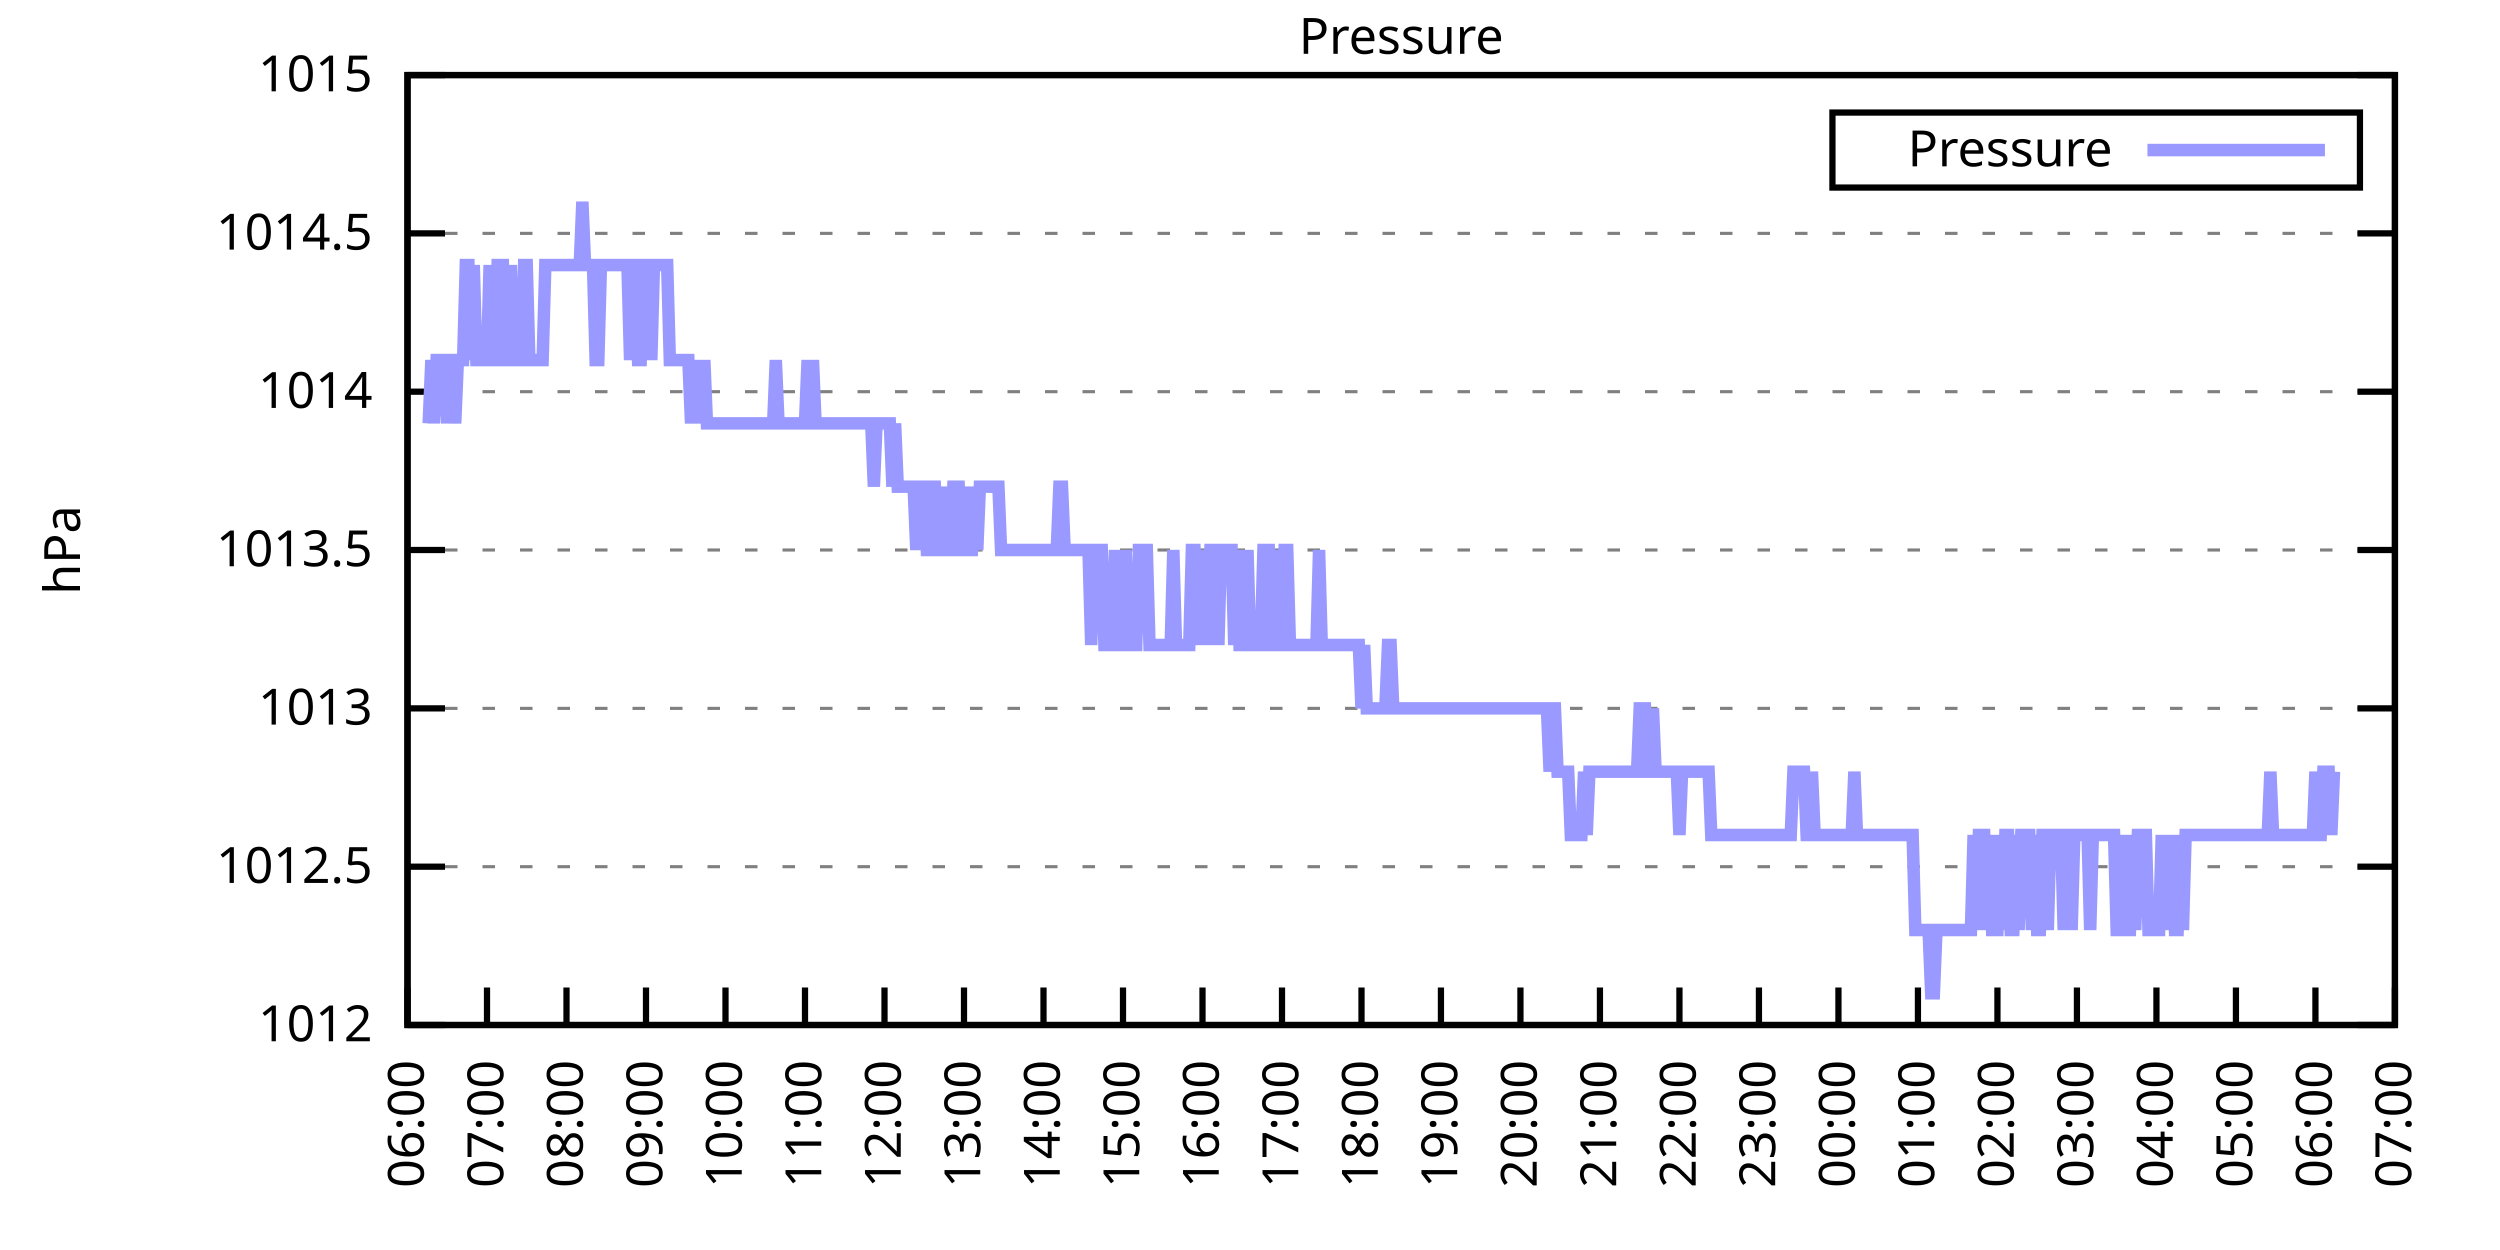
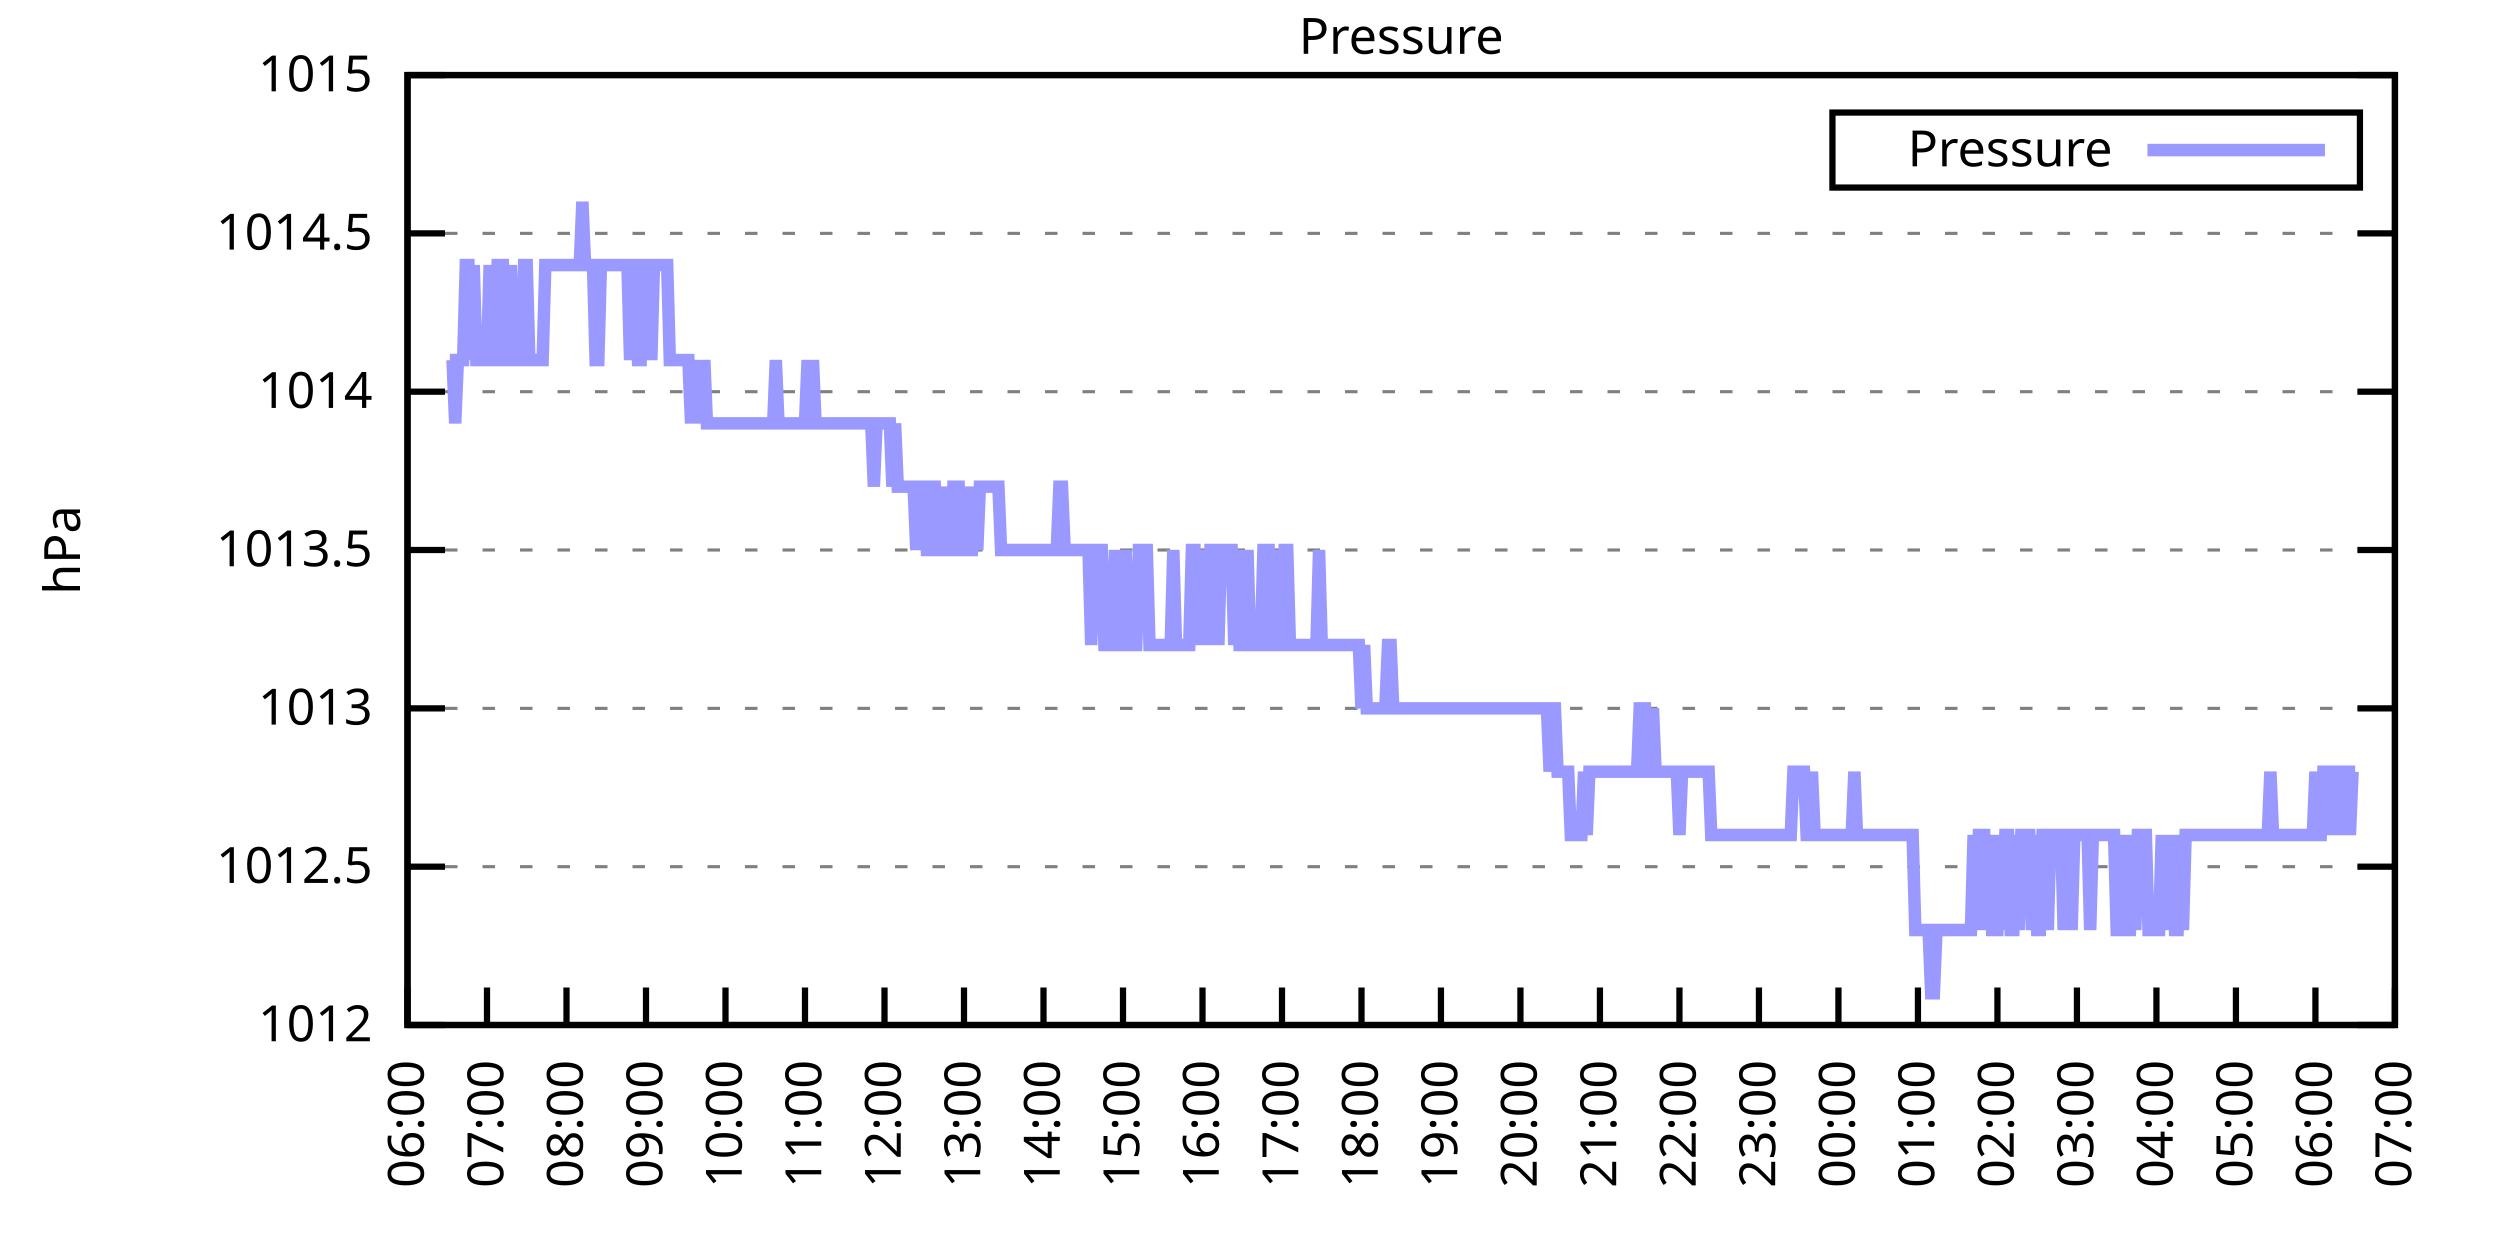
<svg xmlns="http://www.w3.org/2000/svg" xmlns:xlink="http://www.w3.org/1999/xlink" width="400" height="200" viewBox="0 0 400 200">
  <g id="gnuplot_canvas">
    <rect x="0" y="0" width="400" height="200" fill="none" />
    <defs>
      <circle id="gpDot" r="0.5" stroke-width="0.5" stroke="currentColor" />
      <path id="gpPt0" stroke-width="0.333" stroke="currentColor" d="M-1,0 h2 M0,-1 v2" />
      <path id="gpPt1" stroke-width="0.333" stroke="currentColor" d="M-1,-1 L1,1 M1,-1 L-1,1" />
      <path id="gpPt2" stroke-width="0.333" stroke="currentColor" d="M-1,0 L1,0 M0,-1 L0,1 M-1,-1 L1,1 M-1,1 L1,-1" />
      <rect id="gpPt3" stroke-width="0.333" stroke="currentColor" x="-1" y="-1" width="2" height="2" />
      <rect id="gpPt4" stroke-width="0.333" stroke="currentColor" fill="currentColor" x="-1" y="-1" width="2" height="2" />
      <circle id="gpPt5" stroke-width="0.333" stroke="currentColor" cx="0" cy="0" r="1" />
      <use xlink:href="#gpPt5" id="gpPt6" fill="currentColor" stroke="none" />
      <path id="gpPt7" stroke-width="0.333" stroke="currentColor" d="M0,-1.33 L-1.33,0.67 L1.33,0.67 z" />
      <use xlink:href="#gpPt7" id="gpPt8" fill="currentColor" stroke="none" />
      <use xlink:href="#gpPt7" id="gpPt9" stroke="currentColor" transform="rotate(180)" />
      <use xlink:href="#gpPt9" id="gpPt10" fill="currentColor" stroke="none" />
      <use xlink:href="#gpPt3" id="gpPt11" stroke="currentColor" transform="rotate(45)" />
      <use xlink:href="#gpPt11" id="gpPt12" fill="currentColor" stroke="none" />
      <path id="gpPt13" stroke-width="0.333" stroke="currentColor" d="M0,1.330 L1.265,0.411 L0.782,-1.067 L-0.782,-1.076 L-1.265,0.411 z" />
      <use xlink:href="#gpPt13" id="gpPt14" fill="currentColor" stroke="none" />
      <filter id="textbox" filterUnits="objectBoundingBox" x="0" y="0" height="1" width="1">
        <feFlood flood-color="white" flood-opacity="1" result="bgnd" />
        <feComposite in="SourceGraphic" in2="bgnd" operator="atop" />
      </filter>
      <filter id="greybox" filterUnits="objectBoundingBox" x="0" y="0" height="1" width="1">
        <feFlood flood-color="lightgrey" flood-opacity="1" result="grey" />
        <feComposite in="SourceGraphic" in2="grey" operator="atop" />
      </filter>
    </defs>
    <g fill="none" color="white" stroke="currentColor" stroke-width="1.00" stroke-linecap="butt" stroke-linejoin="miter">
</g>
    <g fill="none" color="black" stroke="currentColor" stroke-width="1.00" stroke-linecap="butt" stroke-linejoin="miter">
      <g stroke="none" shape-rendering="crispEdges">
        <polygon fill="rgb(255, 255, 255)" points="65.20,164.00 383.18,164.00 383.18,12.02 65.20,12.02 " />
      </g>
    </g>
    <g fill="none" color="black" stroke="currentColor" stroke-width="1.00" stroke-linecap="butt" stroke-linejoin="miter">
</g>
    <g fill="none" color="black" stroke="black" stroke-width="0.50" stroke-linecap="butt" stroke-linejoin="miter">
</g>
    <g fill="none" color="gray" stroke="currentColor" stroke-width="0.50" stroke-linecap="butt" stroke-linejoin="miter">
      <path stroke="gray" stroke-dasharray="2,4" class="gridline" d="M65.20,164.00 L383.19,164.00  " />
    </g>
    <g fill="none" color="gray" stroke="gray" stroke-width="1.00" stroke-linecap="butt" stroke-linejoin="miter">
</g>
    <g fill="none" color="black" stroke="currentColor" stroke-width="1.00" stroke-linecap="butt" stroke-linejoin="miter">
      <path stroke="black" d="M65.20,164.00 L71.20,164.00 M383.19,164.00 L377.19,164.00  " />
      <g transform="translate(59.60,166.60)" stroke="none" fill="black" font-family="Sans" font-size="8.00" text-anchor="end">
        <text>
          <tspan font-family="Sans"> 1012</tspan>
        </text>
      </g>
    </g>
    <g fill="none" color="black" stroke="currentColor" stroke-width="1.00" stroke-linecap="butt" stroke-linejoin="miter">
</g>
    <g fill="none" color="black" stroke="black" stroke-width="0.50" stroke-linecap="butt" stroke-linejoin="miter">
</g>
    <g fill="none" color="gray" stroke="currentColor" stroke-width="0.50" stroke-linecap="butt" stroke-linejoin="miter">
      <path stroke="gray" stroke-dasharray="2,4" class="gridline" d="M65.20,138.67 L383.19,138.67  " />
    </g>
    <g fill="none" color="gray" stroke="gray" stroke-width="1.00" stroke-linecap="butt" stroke-linejoin="miter">
</g>
    <g fill="none" color="black" stroke="currentColor" stroke-width="1.00" stroke-linecap="butt" stroke-linejoin="miter">
      <path stroke="black" d="M65.20,138.67 L71.20,138.67 M383.19,138.67 L377.19,138.67  " />
      <g transform="translate(59.60,141.27)" stroke="none" fill="black" font-family="Sans" font-size="8.00" text-anchor="end">
        <text>
          <tspan font-family="Sans"> 1012.5</tspan>
        </text>
      </g>
    </g>
    <g fill="none" color="black" stroke="currentColor" stroke-width="1.00" stroke-linecap="butt" stroke-linejoin="miter">
</g>
    <g fill="none" color="black" stroke="black" stroke-width="0.50" stroke-linecap="butt" stroke-linejoin="miter">
</g>
    <g fill="none" color="gray" stroke="currentColor" stroke-width="0.50" stroke-linecap="butt" stroke-linejoin="miter">
      <path stroke="gray" stroke-dasharray="2,4" class="gridline" d="M65.20,113.34 L383.19,113.34  " />
    </g>
    <g fill="none" color="gray" stroke="gray" stroke-width="1.00" stroke-linecap="butt" stroke-linejoin="miter">
</g>
    <g fill="none" color="black" stroke="currentColor" stroke-width="1.00" stroke-linecap="butt" stroke-linejoin="miter">
      <path stroke="black" d="M65.20,113.34 L71.20,113.34 M383.19,113.34 L377.19,113.34  " />
      <g transform="translate(59.60,115.94)" stroke="none" fill="black" font-family="Sans" font-size="8.00" text-anchor="end">
        <text>
          <tspan font-family="Sans"> 1013</tspan>
        </text>
      </g>
    </g>
    <g fill="none" color="black" stroke="currentColor" stroke-width="1.00" stroke-linecap="butt" stroke-linejoin="miter">
</g>
    <g fill="none" color="black" stroke="black" stroke-width="0.50" stroke-linecap="butt" stroke-linejoin="miter">
</g>
    <g fill="none" color="gray" stroke="currentColor" stroke-width="0.50" stroke-linecap="butt" stroke-linejoin="miter">
      <path stroke="gray" stroke-dasharray="2,4" class="gridline" d="M65.20,88.00 L383.19,88.00  " />
    </g>
    <g fill="none" color="gray" stroke="gray" stroke-width="1.00" stroke-linecap="butt" stroke-linejoin="miter">
</g>
    <g fill="none" color="black" stroke="currentColor" stroke-width="1.00" stroke-linecap="butt" stroke-linejoin="miter">
      <path stroke="black" d="M65.20,88.00 L71.20,88.00 M383.19,88.00 L377.19,88.00  " />
      <g transform="translate(59.60,90.60)" stroke="none" fill="black" font-family="Sans" font-size="8.00" text-anchor="end">
        <text>
          <tspan font-family="Sans"> 1013.5</tspan>
        </text>
      </g>
    </g>
    <g fill="none" color="black" stroke="currentColor" stroke-width="1.00" stroke-linecap="butt" stroke-linejoin="miter">
</g>
    <g fill="none" color="black" stroke="black" stroke-width="0.50" stroke-linecap="butt" stroke-linejoin="miter">
</g>
    <g fill="none" color="gray" stroke="currentColor" stroke-width="0.50" stroke-linecap="butt" stroke-linejoin="miter">
      <path stroke="gray" stroke-dasharray="2,4" class="gridline" d="M65.20,62.67 L383.19,62.67  " />
    </g>
    <g fill="none" color="gray" stroke="gray" stroke-width="1.00" stroke-linecap="butt" stroke-linejoin="miter">
</g>
    <g fill="none" color="black" stroke="currentColor" stroke-width="1.00" stroke-linecap="butt" stroke-linejoin="miter">
      <path stroke="black" d="M65.20,62.67 L71.20,62.67 M383.19,62.67 L377.19,62.67  " />
      <g transform="translate(59.60,65.27)" stroke="none" fill="black" font-family="Sans" font-size="8.00" text-anchor="end">
        <text>
          <tspan font-family="Sans"> 1014</tspan>
        </text>
      </g>
    </g>
    <g fill="none" color="black" stroke="currentColor" stroke-width="1.00" stroke-linecap="butt" stroke-linejoin="miter">
</g>
    <g fill="none" color="black" stroke="black" stroke-width="0.50" stroke-linecap="butt" stroke-linejoin="miter">
</g>
    <g fill="none" color="gray" stroke="currentColor" stroke-width="0.50" stroke-linecap="butt" stroke-linejoin="miter">
      <path stroke="gray" stroke-dasharray="2,4" class="gridline" d="M65.20,37.34 L383.19,37.34  " />
    </g>
    <g fill="none" color="gray" stroke="gray" stroke-width="1.00" stroke-linecap="butt" stroke-linejoin="miter">
</g>
    <g fill="none" color="black" stroke="currentColor" stroke-width="1.00" stroke-linecap="butt" stroke-linejoin="miter">
      <path stroke="black" d="M65.20,37.34 L71.20,37.34 M383.19,37.34 L377.19,37.34  " />
      <g transform="translate(59.60,39.94)" stroke="none" fill="black" font-family="Sans" font-size="8.00" text-anchor="end">
        <text>
          <tspan font-family="Sans"> 1014.5</tspan>
        </text>
      </g>
    </g>
    <g fill="none" color="black" stroke="currentColor" stroke-width="1.00" stroke-linecap="butt" stroke-linejoin="miter">
</g>
    <g fill="none" color="black" stroke="black" stroke-width="0.50" stroke-linecap="butt" stroke-linejoin="miter">
</g>
    <g fill="none" color="gray" stroke="currentColor" stroke-width="0.50" stroke-linecap="butt" stroke-linejoin="miter">
      <path stroke="gray" stroke-dasharray="2,4" class="gridline" d="M65.20,12.01 L383.19,12.01  " />
    </g>
    <g fill="none" color="gray" stroke="gray" stroke-width="1.00" stroke-linecap="butt" stroke-linejoin="miter">
</g>
    <g fill="none" color="black" stroke="currentColor" stroke-width="1.00" stroke-linecap="butt" stroke-linejoin="miter">
      <path stroke="black" d="M65.20,12.01 L71.20,12.01 M383.19,12.01 L377.19,12.01  " />
      <g transform="translate(59.60,14.61)" stroke="none" fill="black" font-family="Sans" font-size="8.00" text-anchor="end">
        <text>
          <tspan font-family="Sans"> 1015</tspan>
        </text>
      </g>
    </g>
    <g fill="none" color="black" stroke="currentColor" stroke-width="1.00" stroke-linecap="butt" stroke-linejoin="miter">
      <path stroke="black" d="M65.20,164.00 L65.20,158.00  " />
      <g transform="translate(67.80,169.60) rotate(270.00)" stroke="none" fill="black" font-family="Sans" font-size="8.00" text-anchor="end">
        <text>
          <tspan font-family="Sans">06:00</tspan>
        </text>
      </g>
    </g>
    <g fill="none" color="black" stroke="currentColor" stroke-width="1.00" stroke-linecap="butt" stroke-linejoin="miter">
      <path stroke="black" d="M77.92,164.00 L77.92,158.00  " />
      <g transform="translate(80.52,169.60) rotate(270.00)" stroke="none" fill="black" font-family="Sans" font-size="8.00" text-anchor="end">
        <text>
          <tspan font-family="Sans">07:00</tspan>
        </text>
      </g>
    </g>
    <g fill="none" color="black" stroke="currentColor" stroke-width="1.00" stroke-linecap="butt" stroke-linejoin="miter">
      <path stroke="black" d="M90.64,164.00 L90.64,158.00  " />
      <g transform="translate(93.24,169.60) rotate(270.00)" stroke="none" fill="black" font-family="Sans" font-size="8.00" text-anchor="end">
        <text>
          <tspan font-family="Sans">08:00</tspan>
        </text>
      </g>
    </g>
    <g fill="none" color="black" stroke="currentColor" stroke-width="1.00" stroke-linecap="butt" stroke-linejoin="miter">
      <path stroke="black" d="M103.36,164.00 L103.36,158.00  " />
      <g transform="translate(105.96,169.60) rotate(270.00)" stroke="none" fill="black" font-family="Sans" font-size="8.00" text-anchor="end">
        <text>
          <tspan font-family="Sans">09:00</tspan>
        </text>
      </g>
    </g>
    <g fill="none" color="black" stroke="currentColor" stroke-width="1.00" stroke-linecap="butt" stroke-linejoin="miter">
      <path stroke="black" d="M116.08,164.00 L116.08,158.00  " />
      <g transform="translate(118.68,169.60) rotate(270.00)" stroke="none" fill="black" font-family="Sans" font-size="8.00" text-anchor="end">
        <text>
          <tspan font-family="Sans">10:00</tspan>
        </text>
      </g>
    </g>
    <g fill="none" color="black" stroke="currentColor" stroke-width="1.00" stroke-linecap="butt" stroke-linejoin="miter">
      <path stroke="black" d="M128.80,164.00 L128.80,158.00  " />
      <g transform="translate(131.40,169.60) rotate(270.00)" stroke="none" fill="black" font-family="Sans" font-size="8.00" text-anchor="end">
        <text>
          <tspan font-family="Sans">11:00</tspan>
        </text>
      </g>
    </g>
    <g fill="none" color="black" stroke="currentColor" stroke-width="1.00" stroke-linecap="butt" stroke-linejoin="miter">
      <path stroke="black" d="M141.52,164.00 L141.52,158.00  " />
      <g transform="translate(144.12,169.60) rotate(270.00)" stroke="none" fill="black" font-family="Sans" font-size="8.00" text-anchor="end">
        <text>
          <tspan font-family="Sans">12:00</tspan>
        </text>
      </g>
    </g>
    <g fill="none" color="black" stroke="currentColor" stroke-width="1.00" stroke-linecap="butt" stroke-linejoin="miter">
      <path stroke="black" d="M154.24,164.00 L154.24,158.00  " />
      <g transform="translate(156.84,169.60) rotate(270.00)" stroke="none" fill="black" font-family="Sans" font-size="8.00" text-anchor="end">
        <text>
          <tspan font-family="Sans">13:00</tspan>
        </text>
      </g>
    </g>
    <g fill="none" color="black" stroke="currentColor" stroke-width="1.00" stroke-linecap="butt" stroke-linejoin="miter">
      <path stroke="black" d="M166.96,164.00 L166.96,158.00  " />
      <g transform="translate(169.56,169.60) rotate(270.00)" stroke="none" fill="black" font-family="Sans" font-size="8.00" text-anchor="end">
        <text>
          <tspan font-family="Sans">14:00</tspan>
        </text>
      </g>
    </g>
    <g fill="none" color="black" stroke="currentColor" stroke-width="1.00" stroke-linecap="butt" stroke-linejoin="miter">
      <path stroke="black" d="M179.68,164.00 L179.68,158.00  " />
      <g transform="translate(182.28,169.60) rotate(270.00)" stroke="none" fill="black" font-family="Sans" font-size="8.00" text-anchor="end">
        <text>
          <tspan font-family="Sans">15:00</tspan>
        </text>
      </g>
    </g>
    <g fill="none" color="black" stroke="currentColor" stroke-width="1.00" stroke-linecap="butt" stroke-linejoin="miter">
      <path stroke="black" d="M192.40,164.00 L192.40,158.00  " />
      <g transform="translate(195.00,169.60) rotate(270.00)" stroke="none" fill="black" font-family="Sans" font-size="8.00" text-anchor="end">
        <text>
          <tspan font-family="Sans">16:00</tspan>
        </text>
      </g>
    </g>
    <g fill="none" color="black" stroke="currentColor" stroke-width="1.00" stroke-linecap="butt" stroke-linejoin="miter">
      <path stroke="black" d="M205.12,164.00 L205.12,158.00  " />
      <g transform="translate(207.72,169.60) rotate(270.00)" stroke="none" fill="black" font-family="Sans" font-size="8.00" text-anchor="end">
        <text>
          <tspan font-family="Sans">17:00</tspan>
        </text>
      </g>
    </g>
    <g fill="none" color="black" stroke="currentColor" stroke-width="1.00" stroke-linecap="butt" stroke-linejoin="miter">
      <path stroke="black" d="M217.84,164.00 L217.84,158.00  " />
      <g transform="translate(220.44,169.60) rotate(270.00)" stroke="none" fill="black" font-family="Sans" font-size="8.00" text-anchor="end">
        <text>
          <tspan font-family="Sans">18:00</tspan>
        </text>
      </g>
    </g>
    <g fill="none" color="black" stroke="currentColor" stroke-width="1.00" stroke-linecap="butt" stroke-linejoin="miter">
      <path stroke="black" d="M230.55,164.00 L230.55,158.00  " />
      <g transform="translate(233.15,169.60) rotate(270.00)" stroke="none" fill="black" font-family="Sans" font-size="8.00" text-anchor="end">
        <text>
          <tspan font-family="Sans">19:00</tspan>
        </text>
      </g>
    </g>
    <g fill="none" color="black" stroke="currentColor" stroke-width="1.00" stroke-linecap="butt" stroke-linejoin="miter">
      <path stroke="black" d="M243.27,164.00 L243.27,158.00  " />
      <g transform="translate(245.87,169.60) rotate(270.00)" stroke="none" fill="black" font-family="Sans" font-size="8.00" text-anchor="end">
        <text>
          <tspan font-family="Sans">20:00</tspan>
        </text>
      </g>
    </g>
    <g fill="none" color="black" stroke="currentColor" stroke-width="1.00" stroke-linecap="butt" stroke-linejoin="miter">
      <path stroke="black" d="M255.99,164.00 L255.99,158.00  " />
      <g transform="translate(258.59,169.60) rotate(270.00)" stroke="none" fill="black" font-family="Sans" font-size="8.00" text-anchor="end">
        <text>
          <tspan font-family="Sans">21:00</tspan>
        </text>
      </g>
    </g>
    <g fill="none" color="black" stroke="currentColor" stroke-width="1.00" stroke-linecap="butt" stroke-linejoin="miter">
      <path stroke="black" d="M268.71,164.00 L268.71,158.00  " />
      <g transform="translate(271.31,169.60) rotate(270.00)" stroke="none" fill="black" font-family="Sans" font-size="8.00" text-anchor="end">
        <text>
          <tspan font-family="Sans">22:00</tspan>
        </text>
      </g>
    </g>
    <g fill="none" color="black" stroke="currentColor" stroke-width="1.00" stroke-linecap="butt" stroke-linejoin="miter">
      <path stroke="black" d="M281.43,164.00 L281.43,158.00  " />
      <g transform="translate(284.03,169.60) rotate(270.00)" stroke="none" fill="black" font-family="Sans" font-size="8.00" text-anchor="end">
        <text>
          <tspan font-family="Sans">23:00</tspan>
        </text>
      </g>
    </g>
    <g fill="none" color="black" stroke="currentColor" stroke-width="1.00" stroke-linecap="butt" stroke-linejoin="miter">
      <path stroke="black" d="M294.15,164.00 L294.15,158.00  " />
      <g transform="translate(296.75,169.60) rotate(270.00)" stroke="none" fill="black" font-family="Sans" font-size="8.00" text-anchor="end">
        <text>
          <tspan font-family="Sans">00:00</tspan>
        </text>
      </g>
    </g>
    <g fill="none" color="black" stroke="currentColor" stroke-width="1.00" stroke-linecap="butt" stroke-linejoin="miter">
      <path stroke="black" d="M306.87,164.00 L306.87,158.00  " />
      <g transform="translate(309.47,169.60) rotate(270.00)" stroke="none" fill="black" font-family="Sans" font-size="8.00" text-anchor="end">
        <text>
          <tspan font-family="Sans">01:00</tspan>
        </text>
      </g>
    </g>
    <g fill="none" color="black" stroke="currentColor" stroke-width="1.00" stroke-linecap="butt" stroke-linejoin="miter">
      <path stroke="black" d="M319.59,164.00 L319.59,158.00  " />
      <g transform="translate(322.19,169.60) rotate(270.00)" stroke="none" fill="black" font-family="Sans" font-size="8.00" text-anchor="end">
        <text>
          <tspan font-family="Sans">02:00</tspan>
        </text>
      </g>
    </g>
    <g fill="none" color="black" stroke="currentColor" stroke-width="1.00" stroke-linecap="butt" stroke-linejoin="miter">
      <path stroke="black" d="M332.31,164.00 L332.31,158.00  " />
      <g transform="translate(334.91,169.60) rotate(270.00)" stroke="none" fill="black" font-family="Sans" font-size="8.00" text-anchor="end">
        <text>
          <tspan font-family="Sans">03:00</tspan>
        </text>
      </g>
    </g>
    <g fill="none" color="black" stroke="currentColor" stroke-width="1.00" stroke-linecap="butt" stroke-linejoin="miter">
      <path stroke="black" d="M345.03,164.00 L345.03,158.00  " />
      <g transform="translate(347.63,169.60) rotate(270.00)" stroke="none" fill="black" font-family="Sans" font-size="8.00" text-anchor="end">
        <text>
          <tspan font-family="Sans">04:00</tspan>
        </text>
      </g>
    </g>
    <g fill="none" color="black" stroke="currentColor" stroke-width="1.00" stroke-linecap="butt" stroke-linejoin="miter">
      <path stroke="black" d="M357.75,164.00 L357.75,158.00  " />
      <g transform="translate(360.35,169.60) rotate(270.00)" stroke="none" fill="black" font-family="Sans" font-size="8.00" text-anchor="end">
        <text>
          <tspan font-family="Sans">05:00</tspan>
        </text>
      </g>
    </g>
    <g fill="none" color="black" stroke="currentColor" stroke-width="1.00" stroke-linecap="butt" stroke-linejoin="miter">
      <path stroke="black" d="M370.47,164.00 L370.47,158.00  " />
      <g transform="translate(373.07,169.60) rotate(270.00)" stroke="none" fill="black" font-family="Sans" font-size="8.00" text-anchor="end">
        <text>
          <tspan font-family="Sans">06:00</tspan>
        </text>
      </g>
    </g>
    <g fill="none" color="black" stroke="currentColor" stroke-width="1.00" stroke-linecap="butt" stroke-linejoin="miter">
      <path stroke="black" d="M383.19,164.00 L383.19,158.00  " />
      <g transform="translate(385.79,169.60) rotate(270.00)" stroke="none" fill="black" font-family="Sans" font-size="8.00" text-anchor="end">
        <text>
          <tspan font-family="Sans">07:00</tspan>
        </text>
      </g>
    </g>
    <g fill="none" color="black" stroke="currentColor" stroke-width="1.00" stroke-linecap="butt" stroke-linejoin="miter">
</g>
    <g fill="none" color="black" stroke="currentColor" stroke-width="1.00" stroke-linecap="butt" stroke-linejoin="miter">
      <path stroke="black" d="M65.20,12.01 L65.20,164.00 L383.19,164.00 L383.19,12.01 L65.20,12.01 Z  " />
    </g>
    <g fill="none" color="black" stroke="currentColor" stroke-width="1.00" stroke-linecap="butt" stroke-linejoin="miter">
</g>
    <g fill="none" color="black" stroke="currentColor" stroke-width="1.00" stroke-linecap="butt" stroke-linejoin="miter">
      <path stroke="black" d="M293.19,30.01 L293.19,18.01 L377.59,18.01 L377.59,30.01 L293.19,30.01 Z  " />
    </g>
    <g id="Pressure_plot_1">
      <g fill="none" color="white" stroke="black" stroke-width="2.00" stroke-linecap="butt" stroke-linejoin="miter">
</g>
      <g fill="none" color="black" stroke="currentColor" stroke-width="2.00" stroke-linecap="butt" stroke-linejoin="miter">
        <g transform="translate(337.99,26.61)" stroke="none" fill="black" font-family="Sans" font-size="8.00" text-anchor="end">
          <text>
            <tspan font-family="Sans">Pressure</tspan>
          </text>
        </g>
      </g>
      <g fill="none" color="black" stroke="currentColor" stroke-width="2.00" stroke-linecap="butt" stroke-linejoin="miter">
-         <path stroke="rgb(153, 153, 255)" d="M343.59,24.01 L371.99,24.01 M68.59,67.74 L69.02,57.61 L69.44,67.74 L69.86,57.61 L70.29,57.61 L70.71,57.61   L71.14,57.61 L71.56,67.74 L71.98,57.61 L72.41,57.61 L72.83,67.74 L73.26,57.61 L73.68,57.61 L74.10,57.61   L74.53,42.41 L74.95,42.41 L75.38,57.61 L75.80,42.41 L76.22,57.61 L76.65,57.61 L77.07,57.61 L77.50,57.61   L77.92,57.61 L78.34,42.41 L78.77,57.61 L79.19,57.61 L79.62,42.41 L80.04,42.41 L80.46,42.41 L80.89,57.61   L81.31,57.61 L81.74,42.41 L82.16,57.61 L82.58,57.61 L83.01,57.61 L83.43,57.61 L83.86,42.41 L84.28,42.41   L84.70,57.61 L85.13,57.61 L85.55,57.61 L85.98,57.61 L86.40,57.61 L86.82,57.61 L87.25,42.41 L87.67,42.41   L88.10,42.41 L88.52,42.41 L88.94,42.41 L89.37,42.41 L89.79,42.41 L90.22,42.41 L90.64,42.41 L91.06,42.41   L91.49,42.41 L91.91,42.41 L92.34,42.41 L92.76,42.41 L93.18,32.28 L93.61,42.41 L94.03,42.41 L94.46,42.41   L94.88,42.41 L95.30,57.61 L95.73,57.61 L96.15,42.41 L96.58,42.41 L97.00,42.41 L97.42,42.41 L97.85,42.41   L98.27,42.41 L98.69,42.41 L99.12,42.41 L99.54,42.41 L99.97,42.41 L100.39,42.41 L100.81,57.61 L101.24,42.41   L101.66,42.41 L102.09,57.61 L102.51,57.61 L102.93,42.41 L103.36,42.41 L103.78,42.41 L104.21,57.61 L104.63,42.41   L105.05,42.41 L105.48,42.41 L105.90,42.41 L106.33,42.41 L106.75,42.41 L107.17,57.61 L107.60,57.61 L108.02,57.61   L108.45,57.61 L108.87,57.61 L109.29,57.61 L109.72,57.61 L110.14,57.61 L110.57,67.74 L110.99,57.61 L111.41,67.74   L111.84,57.61 L112.26,67.74 L112.69,57.61 L113.11,67.74 L113.53,67.74 L113.96,67.74 L114.38,67.74 L114.81,67.74   L115.23,67.74 L115.65,67.74 L116.08,67.74 L116.50,67.74 L116.93,67.74 L117.35,67.74 L117.77,67.74 L118.20,67.74   L118.62,67.74 L119.05,67.74 L119.47,67.74 L119.89,67.74 L120.32,67.74 L120.74,67.74 L121.17,67.74 L121.59,67.74   L122.01,67.74 L122.44,67.74 L122.86,67.74 L123.29,67.74 L123.71,67.74 L124.13,57.61 L124.56,67.74 L124.98,67.74   L125.41,67.74 L125.83,67.74 L126.25,67.74 L126.68,67.74 L127.10,67.74 L127.53,67.74 L127.95,67.74 L128.37,67.74   L128.80,67.74 L129.22,57.61 L129.65,67.74 L130.07,57.61 L130.49,67.74 L130.92,67.74 L131.34,67.74 L131.77,67.74   L132.19,67.74 L132.61,67.74 L133.04,67.74 L133.46,67.74 L133.89,67.74 L134.31,67.74 L134.73,67.74 L135.16,67.74   L135.58,67.74 L136.01,67.74 L136.43,67.74 L136.85,67.74 L137.28,67.74 L137.70,67.74 L138.13,67.74 L138.55,67.74   L138.97,67.74 L139.40,67.74 L139.82,77.87 L140.25,67.74 L140.67,67.74 L141.09,67.74 L141.52,67.74 L141.94,67.74   L142.37,67.74 L142.79,77.87 L143.21,67.74 L143.64,77.87 L144.06,77.87 L144.49,77.87 L144.91,77.87 L145.33,77.87   L145.76,77.87 L146.18,77.87 L146.61,88.00 L147.03,77.87 L147.45,77.87 L147.88,77.87 L148.30,88.00 L148.73,88.00   L149.15,77.87 L149.57,77.87 L150.00,88.00 L150.42,88.00 L150.85,88.00 L151.27,77.87 L151.69,88.00 L152.12,88.00   L152.54,77.87 L152.97,77.87 L153.39,77.87 L153.81,88.00 L154.24,88.00 L154.66,77.87 L155.09,88.00 L155.51,88.00   L155.93,77.87 L156.36,88.00 L156.78,77.87 L157.21,77.87 L157.63,77.87 L158.05,77.87 L158.48,77.87 L158.90,77.87   L159.33,77.87 L159.75,77.87 L160.17,88.00 L160.60,88.00 L161.02,88.00 L161.44,88.00 L161.87,88.00 L162.29,88.00   L162.72,88.00 L163.14,88.00 L163.56,88.00 L163.99,88.00 L164.41,88.00 L164.84,88.00 L165.26,88.00 L165.68,88.00   L166.11,88.00 L166.53,88.00 L166.96,88.00 L167.38,88.00 L167.80,88.00 L168.23,88.00 L168.65,88.00 L169.08,88.00   L169.50,77.87 L169.92,77.87 L170.35,88.00 L170.77,88.00 L171.20,88.00 L171.62,88.00 L172.04,88.00 L172.47,88.00   L172.89,88.00 L173.32,88.00 L173.74,88.00 L174.16,88.00 L174.59,103.20 L175.01,88.00 L175.44,88.00 L175.86,88.00   L176.28,88.00 L176.71,103.20 L177.13,103.20 L177.56,103.20 L177.98,103.20 L178.40,88.00 L178.83,103.20 L179.25,103.20   L179.68,103.20 L180.10,88.00 L180.52,103.20 L180.95,103.20 L181.37,103.20 L181.80,103.20 L182.22,88.00 L182.64,88.00   L183.07,88.00 L183.49,88.00 L183.92,103.20 L184.34,103.20 L184.76,103.20 L185.19,103.20 L185.61,103.20 L186.04,103.20   L186.46,103.20 L186.88,103.20 L187.31,103.20 L187.73,88.00 L188.16,103.20 L188.58,103.20 L189.00,103.20 L189.43,103.20   L189.85,103.20 L190.28,103.20 L190.70,88.00 L191.12,88.00 L191.55,103.20 L191.97,88.00 L192.40,103.20 L192.82,88.00   L193.24,103.20 L193.67,88.00 L194.09,88.00 L194.52,88.00 L194.94,103.20 L195.36,88.00 L195.79,88.00 L196.21,88.00   L196.64,88.00 L197.06,88.00 L197.48,103.20 L197.91,88.00 L198.33,103.20 L198.76,103.20 L199.18,103.20 L199.60,88.00   L200.03,103.20 L200.45,103.20 L200.88,103.20 L201.30,103.20 L201.72,103.20 L202.15,88.00 L202.57,88.00 L203.00,88.00   L203.42,103.20 L203.84,103.20 L204.27,88.00 L204.69,103.20 L205.12,103.20 L205.54,88.00 L205.96,88.00 L206.39,103.20   L206.81,103.20 L207.24,103.20 L207.66,103.20 L208.08,103.20 L208.51,103.20 L208.93,103.20 L209.36,103.20 L209.78,103.20   L210.20,103.20 L210.63,103.20 L211.05,88.00 L211.48,103.20 L211.90,103.20 L212.32,103.20 L212.75,103.20 L213.17,103.20   L213.60,103.20 L214.02,103.20 L214.44,103.20 L214.87,103.20 L215.29,103.20 L215.72,103.20 L216.14,103.20 L216.56,103.20   L216.99,103.20 L217.41,103.20 L217.84,113.34 L218.26,103.20 L218.68,113.34 L219.11,113.34 L219.53,113.34 L219.96,113.34   L220.38,113.34 L220.80,113.34 L221.23,113.34 L221.65,113.34 L222.08,103.20 L222.50,103.20 L222.92,113.34 L223.35,113.34   L223.77,113.34 L224.20,113.34 L224.62,113.34 L225.04,113.34 L225.47,113.34 L225.89,113.34 L226.31,113.34 L226.74,113.34   L227.16,113.34 L227.59,113.34 L228.01,113.34 L228.43,113.34 L228.86,113.34 L229.28,113.34 L229.71,113.34 L230.13,113.34   L230.55,113.34 L230.98,113.34 L231.40,113.34 L231.83,113.34 L232.25,113.34 L232.67,113.34 L233.10,113.34 L233.52,113.34   L233.95,113.34 L234.37,113.34 L234.79,113.34 L235.22,113.34 L235.64,113.34 L236.07,113.34 L236.49,113.34 L236.91,113.34   L237.34,113.34 L237.76,113.34 L238.19,113.34 L238.61,113.34 L239.03,113.34 L239.46,113.34 L239.88,113.34 L240.31,113.34   L240.73,113.34 L241.15,113.34 L241.58,113.34 L242.00,113.34 L242.43,113.34 L242.85,113.34 L243.27,113.34 L243.70,113.34   L244.12,113.34 L244.55,113.34 L244.97,113.34 L245.39,113.34 L245.82,113.34 L246.24,113.34 L246.67,113.34 L247.09,113.34   L247.51,113.34 L247.94,123.47 L248.36,113.34 L248.79,113.34 L249.21,123.47 L249.63,123.47 L250.06,123.47 L250.48,123.47   L250.91,123.47 L251.33,133.60 L251.75,133.60 L252.18,133.60 L252.60,133.60 L253.03,133.60 L253.45,123.47 L253.87,133.60   L254.30,123.47 L254.72,123.47 L255.15,123.47 L255.57,123.47 L255.99,123.47 L256.42,123.47 L256.84,123.47 L257.27,123.47   L257.69,123.47 L258.11,123.47 L258.54,123.47 L258.96,123.47 L259.39,123.47 L259.81,123.47 L260.23,123.47 L260.66,123.47   L261.08,123.47 L261.51,123.47 L261.93,123.47 L262.35,113.34 L262.78,113.34 L263.20,113.34 L263.63,123.47 L264.05,123.47   L264.47,113.34 L264.90,123.47 L265.32,123.47 L265.75,123.47 L266.17,123.47 L266.59,123.47 L267.02,123.47 L267.44,123.47   L267.87,123.47 L268.29,123.47 L268.71,133.60 L269.14,123.47 L269.56,123.47 L269.99,123.47 L270.41,123.47 L270.83,123.47   L271.26,123.47 L271.68,123.47 L272.11,123.47 L272.53,123.47 L272.95,123.47 L273.38,123.47 L273.80,133.60 L274.23,133.60   L274.65,133.60 L275.07,133.60 L275.50,133.60 L275.92,133.60 L276.35,133.60 L276.77,133.60 L277.19,133.60 L277.62,133.60   L278.04,133.60 L278.47,133.60 L278.89,133.60 L279.31,133.60 L279.74,133.60 L280.16,133.60 L280.59,133.60 L281.01,133.60   L281.43,133.60 L281.86,133.60 L282.28,133.60 L282.92,133.60 L283.55,133.60 L283.98,133.60 L284.40,133.60 L284.83,133.60   L285.25,133.60 L285.67,133.60 L286.10,133.60 L286.52,133.60 L286.95,123.47 L287.37,123.47 L287.79,123.47 L288.22,123.47   L288.64,123.47 L289.06,133.60 L289.49,133.60 L289.91,123.47 L290.34,133.60 L290.76,133.60 L291.18,133.60 L291.61,133.60   L292.03,133.60 L292.46,133.60 L292.88,133.60 L293.30,133.60 L293.73,133.60 L294.15,133.60 L294.58,133.60 L295.00,133.60   L295.42,133.60 L295.85,133.60 L296.27,133.60 L296.70,123.47 L297.12,133.60 L297.54,133.60 L297.97,133.60 L298.39,133.60   L298.82,133.60 L299.24,133.60 L299.66,133.60 L300.09,133.60 L300.51,133.60 L300.94,133.60 L301.36,133.60 L301.78,133.60   L302.21,133.60 L302.63,133.60 L303.06,133.60 L303.48,133.60 L303.90,133.60 L304.33,133.60 L304.75,133.60 L305.18,133.60   L305.60,133.60 L306.02,133.60 L306.45,148.80 L306.87,148.80 L307.30,148.80 L307.72,148.80 L308.14,148.80 L308.57,148.80   L308.99,158.93 L309.42,158.93 L309.84,148.80 L310.26,148.80 L310.69,148.80 L311.11,148.80 L311.54,148.80 L311.96,148.80   L312.38,148.80 L312.81,148.80 L313.23,148.80 L313.66,148.80 L314.08,148.80 L314.50,148.80 L314.93,148.80 L315.35,148.80   L315.78,133.60 L316.20,148.80 L316.62,133.60 L317.05,133.60 L317.47,133.60 L317.90,148.80 L318.32,133.60 L318.74,148.80   L319.17,148.80 L319.59,148.80 L320.02,133.60 L320.44,148.80 L320.86,133.60 L321.29,133.60 L321.71,148.80 L322.14,148.80   L322.56,133.60 L322.98,148.80 L323.41,133.60 L323.83,133.60 L324.26,133.60 L324.68,133.60 L325.10,148.80 L325.53,133.60   L325.95,148.80 L326.38,148.80 L326.80,133.60 L327.22,133.60 L327.65,148.80 L328.07,133.60 L328.50,133.60 L328.92,133.60   L329.34,133.60 L329.77,133.60 L330.19,148.80 L330.62,133.60 L331.04,133.60 L331.46,148.80 L331.89,133.60 L332.31,133.60   L332.74,133.60 L333.16,133.60 L333.58,133.60 L334.01,133.60 L334.43,148.80 L334.86,133.60 L335.28,133.60 L335.70,133.60   L336.13,133.60 L336.55,133.60 L336.98,133.60 L337.40,133.60 L337.82,133.60 L338.25,133.60 L338.67,148.80 L339.10,148.80   L339.52,133.60 L339.94,148.80 L340.37,148.80 L340.79,148.80 L341.22,133.60 L341.64,148.80 L342.06,133.60 L342.49,133.60   L342.91,133.60 L343.34,133.60 L343.76,148.80 L344.18,148.80 L344.61,148.80 L345.03,148.80 L345.46,148.80 L345.88,133.60   L346.30,148.80 L346.73,133.60 L347.15,148.80 L347.58,133.60 L348.00,148.80 L348.42,148.80 L348.85,133.60 L349.27,148.80   L349.70,133.60 L350.12,133.60 L350.54,133.60 L350.97,133.60 L351.39,133.60 L351.81,133.60 L352.24,133.60 L352.66,133.60   L353.09,133.60 L353.51,133.60 L353.93,133.60 L354.36,133.60 L354.78,133.60 L355.21,133.60 L355.63,133.60 L356.05,133.60   L356.48,133.60 L356.90,133.60 L357.33,133.60 L357.75,133.60 L358.17,133.60 L358.60,133.60 L359.02,133.60 L359.45,133.60   L359.87,133.60 L360.29,133.60 L360.72,133.60 L361.14,133.60 L361.57,133.60 L361.99,133.60 L362.41,133.60 L362.84,133.60   L363.26,123.47 L363.69,133.60 L364.11,133.60 L364.53,133.60 L364.96,133.60 L365.38,133.60 L365.81,133.60 L366.23,133.60   L366.65,133.60 L367.08,133.60 L367.50,133.60 L367.93,133.60 L368.35,133.60 L368.77,133.60 L369.20,133.60 L369.62,133.60   L370.05,133.60 L370.47,123.47 L370.89,133.60 L371.32,133.60 L371.74,123.47 L372.17,123.47 L372.59,123.47 L373.01,133.60   L373.44,123.47  " />
+         <path stroke="rgb(153, 153, 255)" d="M343.59,24.01 L371.99,24.01 M71.98,57.61 L72.41,57.61 L72.83,67.74 L73.26,57.61 L73.68,57.61 L74.10,57.61   L74.53,42.41 L74.95,42.41 L75.38,57.61 L75.80,42.41 L76.22,57.61 L76.65,57.61 L77.07,57.61 L77.50,57.61   L77.92,57.61 L78.34,42.41 L78.77,57.61 L79.19,57.61 L79.62,42.41 L80.04,42.41 L80.46,42.41 L80.89,57.61   L81.31,57.61 L81.74,42.41 L82.16,57.61 L82.58,57.61 L83.01,57.61 L83.43,57.61 L83.86,42.41 L84.28,42.41   L84.70,57.61 L85.13,57.61 L85.55,57.61 L85.98,57.61 L86.40,57.61 L86.82,57.61 L87.25,42.41 L87.67,42.41   L88.10,42.41 L88.52,42.41 L88.94,42.41 L89.37,42.41 L89.79,42.41 L90.22,42.41 L90.64,42.41 L91.06,42.41   L91.49,42.41 L91.91,42.41 L92.34,42.41 L92.76,42.41 L93.18,32.28 L93.61,42.41 L94.03,42.41 L94.46,42.41   L94.88,42.41 L95.30,57.61 L95.73,57.61 L96.15,42.41 L96.58,42.41 L97.00,42.41 L97.42,42.41 L97.85,42.41   L98.27,42.41 L98.69,42.41 L99.12,42.41 L99.54,42.41 L99.97,42.41 L100.39,42.41 L100.81,57.61 L101.24,42.41   L101.66,42.41 L102.09,57.61 L102.51,57.61 L102.93,42.41 L103.36,42.41 L103.78,42.41 L104.21,57.61 L104.63,42.41   L105.05,42.41 L105.48,42.41 L105.90,42.41 L106.33,42.41 L106.75,42.41 L107.17,57.61 L107.60,57.61 L108.02,57.61   L108.45,57.61 L108.87,57.61 L109.29,57.61 L109.72,57.61 L110.14,57.61 L110.57,67.74 L110.99,57.61 L111.41,67.74   L111.84,57.61 L112.26,67.74 L112.69,57.61 L113.11,67.74 L113.53,67.74 L113.96,67.74 L114.38,67.74 L114.81,67.74   L115.23,67.74 L115.65,67.74 L116.08,67.74 L116.50,67.74 L116.93,67.74 L117.35,67.74 L117.77,67.74 L118.20,67.74   L118.62,67.74 L119.05,67.74 L119.47,67.74 L119.89,67.74 L120.32,67.74 L120.74,67.74 L121.17,67.74 L121.59,67.74   L122.01,67.74 L122.44,67.74 L122.86,67.74 L123.29,67.74 L123.71,67.74 L124.13,57.61 L124.56,67.74 L124.98,67.74   L125.41,67.74 L125.83,67.74 L126.25,67.74 L126.68,67.74 L127.10,67.74 L127.53,67.74 L127.95,67.74 L128.37,67.74   L128.80,67.74 L129.22,57.61 L129.65,67.74 L130.07,57.61 L130.49,67.74 L130.92,67.74 L131.34,67.74 L131.77,67.74   L132.19,67.74 L132.61,67.74 L133.04,67.74 L133.46,67.74 L133.89,67.74 L134.31,67.74 L134.73,67.74 L135.16,67.74   L135.58,67.74 L136.01,67.74 L136.43,67.74 L136.85,67.74 L137.28,67.74 L137.70,67.74 L138.13,67.74 L138.55,67.74   L138.97,67.74 L139.40,67.74 L139.82,77.87 L140.25,67.74 L140.67,67.74 L141.09,67.74 L141.52,67.74 L141.94,67.74   L142.37,67.74 L142.79,77.87 L143.21,67.74 L143.64,77.87 L144.06,77.87 L144.49,77.87 L144.91,77.87 L145.33,77.87   L145.76,77.87 L146.18,77.87 L146.61,88.00 L147.03,77.87 L147.45,77.87 L147.88,77.87 L148.30,88.00 L148.73,88.00   L149.15,77.87 L149.57,77.87 L150.00,88.00 L150.42,88.00 L150.85,88.00 L151.27,77.87 L151.69,88.00 L152.12,88.00   L152.54,77.87 L152.97,77.87 L153.39,77.87 L153.81,88.00 L154.24,88.00 L154.66,77.87 L155.09,88.00 L155.51,88.00   L155.93,77.87 L156.36,88.00 L156.78,77.87 L157.21,77.87 L157.63,77.87 L158.05,77.87 L158.48,77.87 L158.90,77.87   L159.33,77.87 L159.75,77.87 L160.17,88.00 L160.60,88.00 L161.02,88.00 L161.44,88.00 L161.87,88.00 L162.29,88.00   L162.72,88.00 L163.14,88.00 L163.56,88.00 L163.99,88.00 L164.41,88.00 L164.84,88.00 L165.26,88.00 L165.68,88.00   L166.11,88.00 L166.53,88.00 L166.96,88.00 L167.38,88.00 L167.80,88.00 L168.23,88.00 L168.65,88.00 L169.08,88.00   L169.50,77.87 L169.92,77.87 L170.35,88.00 L170.77,88.00 L171.20,88.00 L171.62,88.00 L172.04,88.00 L172.47,88.00   L172.89,88.00 L173.32,88.00 L173.74,88.00 L174.16,88.00 L174.59,103.20 L175.01,88.00 L175.44,88.00 L175.86,88.00   L176.28,88.00 L176.71,103.20 L177.13,103.20 L177.56,103.20 L177.98,103.20 L178.40,88.00 L178.83,103.20 L179.25,103.20   L179.68,103.20 L180.10,88.00 L180.52,103.20 L180.95,103.20 L181.37,103.20 L181.80,103.20 L182.22,88.00 L182.64,88.00   L183.07,88.00 L183.49,88.00 L183.92,103.20 L184.34,103.20 L184.76,103.20 L185.19,103.20 L185.61,103.20 L186.04,103.20   L186.46,103.20 L186.88,103.20 L187.31,103.20 L187.73,88.00 L188.16,103.20 L188.58,103.20 L189.00,103.20 L189.43,103.20   L189.85,103.20 L190.28,103.20 L190.70,88.00 L191.12,88.00 L191.55,103.20 L191.97,88.00 L192.40,103.20 L192.82,88.00   L193.24,103.20 L193.67,88.00 L194.09,88.00 L194.52,88.00 L194.94,103.20 L195.36,88.00 L195.79,88.00 L196.21,88.00   L196.64,88.00 L197.06,88.00 L197.48,103.20 L197.91,88.00 L198.33,103.20 L198.76,103.20 L199.18,103.20 L199.60,88.00   L200.03,103.20 L200.45,103.20 L200.88,103.20 L201.30,103.20 L201.72,103.20 L202.15,88.00 L202.57,88.00 L203.00,88.00   L203.42,103.20 L203.84,103.20 L204.27,88.00 L204.69,103.20 L205.12,103.20 L205.54,88.00 L205.96,88.00 L206.39,103.20   L206.81,103.20 L207.24,103.20 L207.66,103.20 L208.08,103.20 L208.51,103.20 L208.93,103.20 L209.36,103.20 L209.78,103.20   L210.20,103.20 L210.63,103.20 L211.05,88.00 L211.48,103.20 L211.90,103.20 L212.32,103.20 L212.75,103.20 L213.17,103.20   L213.60,103.20 L214.02,103.20 L214.44,103.20 L214.87,103.20 L215.29,103.20 L215.72,103.20 L216.14,103.20 L216.56,103.20   L216.99,103.20 L217.41,103.20 L217.84,113.34 L218.26,103.20 L218.68,113.34 L219.11,113.34 L219.53,113.34 L219.96,113.34   L220.38,113.34 L220.80,113.34 L221.23,113.34 L221.65,113.34 L222.08,103.20 L222.50,103.20 L222.92,113.34 L223.35,113.34   L223.77,113.34 L224.20,113.34 L224.62,113.34 L225.04,113.34 L225.47,113.34 L225.89,113.34 L226.31,113.34 L226.74,113.34   L227.16,113.34 L227.59,113.34 L228.01,113.34 L228.43,113.34 L228.86,113.34 L229.28,113.34 L229.71,113.34 L230.13,113.34   L230.55,113.34 L230.98,113.34 L231.40,113.34 L231.83,113.34 L232.25,113.34 L232.67,113.34 L233.10,113.34 L233.52,113.34   L233.95,113.34 L234.37,113.34 L234.79,113.34 L235.22,113.34 L235.64,113.34 L236.07,113.34 L236.49,113.34 L236.91,113.34   L237.34,113.34 L237.76,113.34 L238.19,113.34 L238.61,113.34 L239.03,113.34 L239.46,113.34 L239.88,113.34 L240.31,113.34   L240.73,113.34 L241.15,113.34 L241.58,113.34 L242.00,113.34 L242.43,113.34 L242.85,113.34 L243.27,113.34 L243.70,113.34   L244.12,113.34 L244.55,113.34 L244.97,113.34 L245.39,113.34 L245.82,113.34 L246.24,113.34 L246.67,113.34 L247.09,113.34   L247.51,113.34 L247.94,123.47 L248.36,113.34 L248.79,113.34 L249.21,123.47 L249.63,123.47 L250.06,123.47 L250.48,123.47   L250.91,123.47 L251.33,133.60 L251.75,133.60 L252.18,133.60 L252.60,133.60 L253.03,133.60 L253.45,123.47 L253.87,133.60   L254.30,123.47 L254.72,123.47 L255.15,123.47 L255.57,123.47 L255.99,123.47 L256.42,123.47 L256.84,123.47 L257.27,123.47   L257.69,123.47 L258.11,123.47 L258.54,123.47 L258.96,123.47 L259.39,123.47 L259.81,123.47 L260.23,123.47 L260.66,123.47   L261.08,123.47 L261.51,123.47 L261.93,123.47 L262.35,113.34 L262.78,113.34 L263.20,113.34 L263.63,123.47 L264.05,123.47   L264.47,113.34 L264.90,123.47 L265.32,123.47 L265.75,123.47 L266.17,123.47 L266.59,123.47 L267.02,123.47 L267.44,123.47   L267.87,123.47 L268.29,123.47 L268.71,133.60 L269.14,123.47 L269.56,123.47 L269.99,123.47 L270.41,123.47 L270.83,123.47   L271.26,123.47 L271.68,123.47 L272.11,123.47 L272.53,123.47 L272.95,123.47 L273.38,123.47 L273.80,133.60 L274.23,133.60   L274.65,133.60 L275.07,133.60 L275.50,133.60 L275.92,133.60 L276.35,133.60 L276.77,133.60 L277.19,133.60 L277.62,133.60   L278.04,133.60 L278.47,133.60 L278.89,133.60 L279.31,133.60 L279.74,133.60 L280.16,133.60 L280.59,133.60 L281.01,133.60   L281.43,133.60 L281.86,133.60 L282.28,133.60 L282.92,133.60 L283.55,133.60 L283.98,133.60 L284.40,133.60 L284.83,133.60   L285.25,133.60 L285.67,133.60 L286.10,133.60 L286.52,133.60 L286.95,123.47 L287.37,123.47 L287.79,123.47 L288.22,123.47   L288.64,123.47 L289.06,133.60 L289.49,133.60 L289.91,123.47 L290.34,133.60 L290.76,133.60 L291.18,133.60 L291.61,133.60   L292.03,133.60 L292.46,133.60 L292.88,133.60 L293.30,133.60 L293.73,133.60 L294.15,133.60 L294.58,133.60 L295.00,133.60   L295.42,133.60 L295.85,133.60 L296.27,133.60 L296.70,123.47 L297.12,133.60 L297.54,133.60 L297.97,133.60 L298.39,133.60   L298.82,133.60 L299.24,133.60 L299.66,133.60 L300.09,133.60 L300.51,133.60 L300.94,133.60 L301.36,133.60 L301.78,133.60   L302.21,133.60 L302.63,133.60 L303.06,133.60 L303.48,133.60 L303.90,133.60 L304.33,133.60 L304.75,133.60 L305.18,133.60   L305.60,133.60 L306.02,133.60 L306.45,148.80 L306.87,148.80 L307.30,148.80 L307.72,148.80 L308.14,148.80 L308.57,148.80   L308.99,158.93 L309.42,158.93 L309.84,148.80 L310.26,148.80 L310.69,148.80 L311.11,148.80 L311.54,148.80 L311.96,148.80   L312.38,148.80 L312.81,148.80 L313.23,148.80 L313.66,148.80 L314.08,148.80 L314.50,148.80 L314.93,148.80 L315.35,148.80   L315.78,133.60 L316.20,148.80 L316.62,133.60 L317.05,133.60 L317.47,133.60 L317.90,148.80 L318.32,133.60 L318.74,148.80   L319.17,148.80 L319.59,148.80 L320.02,133.60 L320.44,148.80 L320.86,133.60 L321.29,133.60 L321.71,148.80 L322.14,148.80   L322.56,133.60 L322.98,148.80 L323.41,133.60 L323.83,133.60 L324.26,133.60 L324.68,133.60 L325.10,148.80 L325.53,133.60   L325.95,148.80 L326.38,148.80 L326.80,133.60 L327.22,133.60 L327.65,148.80 L328.07,133.60 L328.50,133.60 L328.92,133.60   L329.34,133.60 L329.77,133.60 L330.19,148.80 L330.62,133.60 L331.04,133.60 L331.46,148.80 L331.89,133.60 L332.31,133.60   L332.74,133.60 L333.16,133.60 L333.58,133.60 L334.01,133.60 L334.43,148.80 L334.86,133.60 L335.28,133.60 L335.70,133.60   L336.13,133.60 L336.55,133.60 L336.98,133.60 L337.40,133.60 L337.82,133.60 L338.25,133.60 L338.67,148.80 L339.10,148.80   L339.52,133.60 L339.94,148.80 L340.37,148.80 L340.79,148.80 L341.22,133.60 L341.64,148.80 L342.06,133.60 L342.49,133.60   L342.91,133.60 L343.34,133.60 L343.76,148.80 L344.18,148.80 L344.61,148.80 L345.03,148.80 L345.46,148.80 L345.88,133.60   L346.30,148.80 L346.73,133.60 L347.15,148.80 L347.58,133.60 L348.00,148.80 L348.42,148.80 L348.85,133.60 L349.27,148.80   L349.70,133.60 L350.12,133.60 L350.54,133.60 L350.97,133.60 L351.39,133.60 L351.81,133.60 L352.24,133.60 L352.66,133.60   L353.09,133.60 L353.51,133.60 L353.93,133.60 L354.36,133.60 L354.78,133.60 L355.21,133.60 L355.63,133.60 L356.05,133.60   L356.48,133.60 L356.90,133.60 L357.33,133.60 L357.75,133.60 L358.17,133.60 L358.60,133.60 L359.02,133.60 L359.45,133.60   L359.87,133.60 L360.29,133.60 L360.72,133.60 L361.14,133.60 L361.57,133.60 L361.99,133.60 L362.41,133.60 L362.84,133.60   L363.26,123.47 L363.69,133.60 L364.11,133.60 L364.53,133.60 L364.96,133.60 L365.38,133.60 L365.81,133.60 L366.23,133.60   L366.65,133.60 L367.08,133.60 L367.50,133.60 L367.93,133.60 L368.35,133.60 L368.77,133.60 L369.20,133.60 L369.62,133.60   L370.05,133.60 L370.47,123.47 L370.89,133.60 L371.32,133.60 L371.74,123.47 L372.17,123.47 L372.59,123.47 L373.01,133.60   L373.44,123.47 L373.86,123.47 L374.29,123.47 L374.71,133.60 L375.13,123.47 L375.56,123.47 L375.98,133.60 L376.41,123.47   L376.83,123.47  " />
      </g>
    </g>
    <g fill="none" color="black" stroke="currentColor" stroke-width="2.00" stroke-linecap="butt" stroke-linejoin="miter">
</g>
    <g fill="none" color="black" stroke="black" stroke-width="1.00" stroke-linecap="butt" stroke-linejoin="miter">
</g>
    <g fill="none" color="black" stroke="currentColor" stroke-width="1.00" stroke-linecap="butt" stroke-linejoin="miter">
      <path stroke="black" d="M65.20,12.01 L65.20,164.00 L383.19,164.00 L383.19,12.01 L65.20,12.01 Z  " />
      <g transform="translate(12.80,88.01) rotate(270.00)" stroke="none" fill="black" font-family="Sans" font-size="8.00" text-anchor="middle">
        <text>
          <tspan font-family="Sans">hPa</tspan>
        </text>
      </g>
    </g>
    <g fill="none" color="black" stroke="currentColor" stroke-width="1.00" stroke-linecap="butt" stroke-linejoin="miter">
</g>
    <g fill="none" color="black" stroke="currentColor" stroke-width="1.00" stroke-linecap="butt" stroke-linejoin="miter">
      <g transform="translate(224.19,8.61)" stroke="none" fill="black" font-family="Sans" font-size="8.00" text-anchor="middle">
        <text>
          <tspan font-family="Sans">Pressure</tspan>
        </text>
      </g>
    </g>
    <g fill="none" color="black" stroke="currentColor" stroke-width="1.00" stroke-linecap="butt" stroke-linejoin="miter">
</g>
  </g>
</svg>
